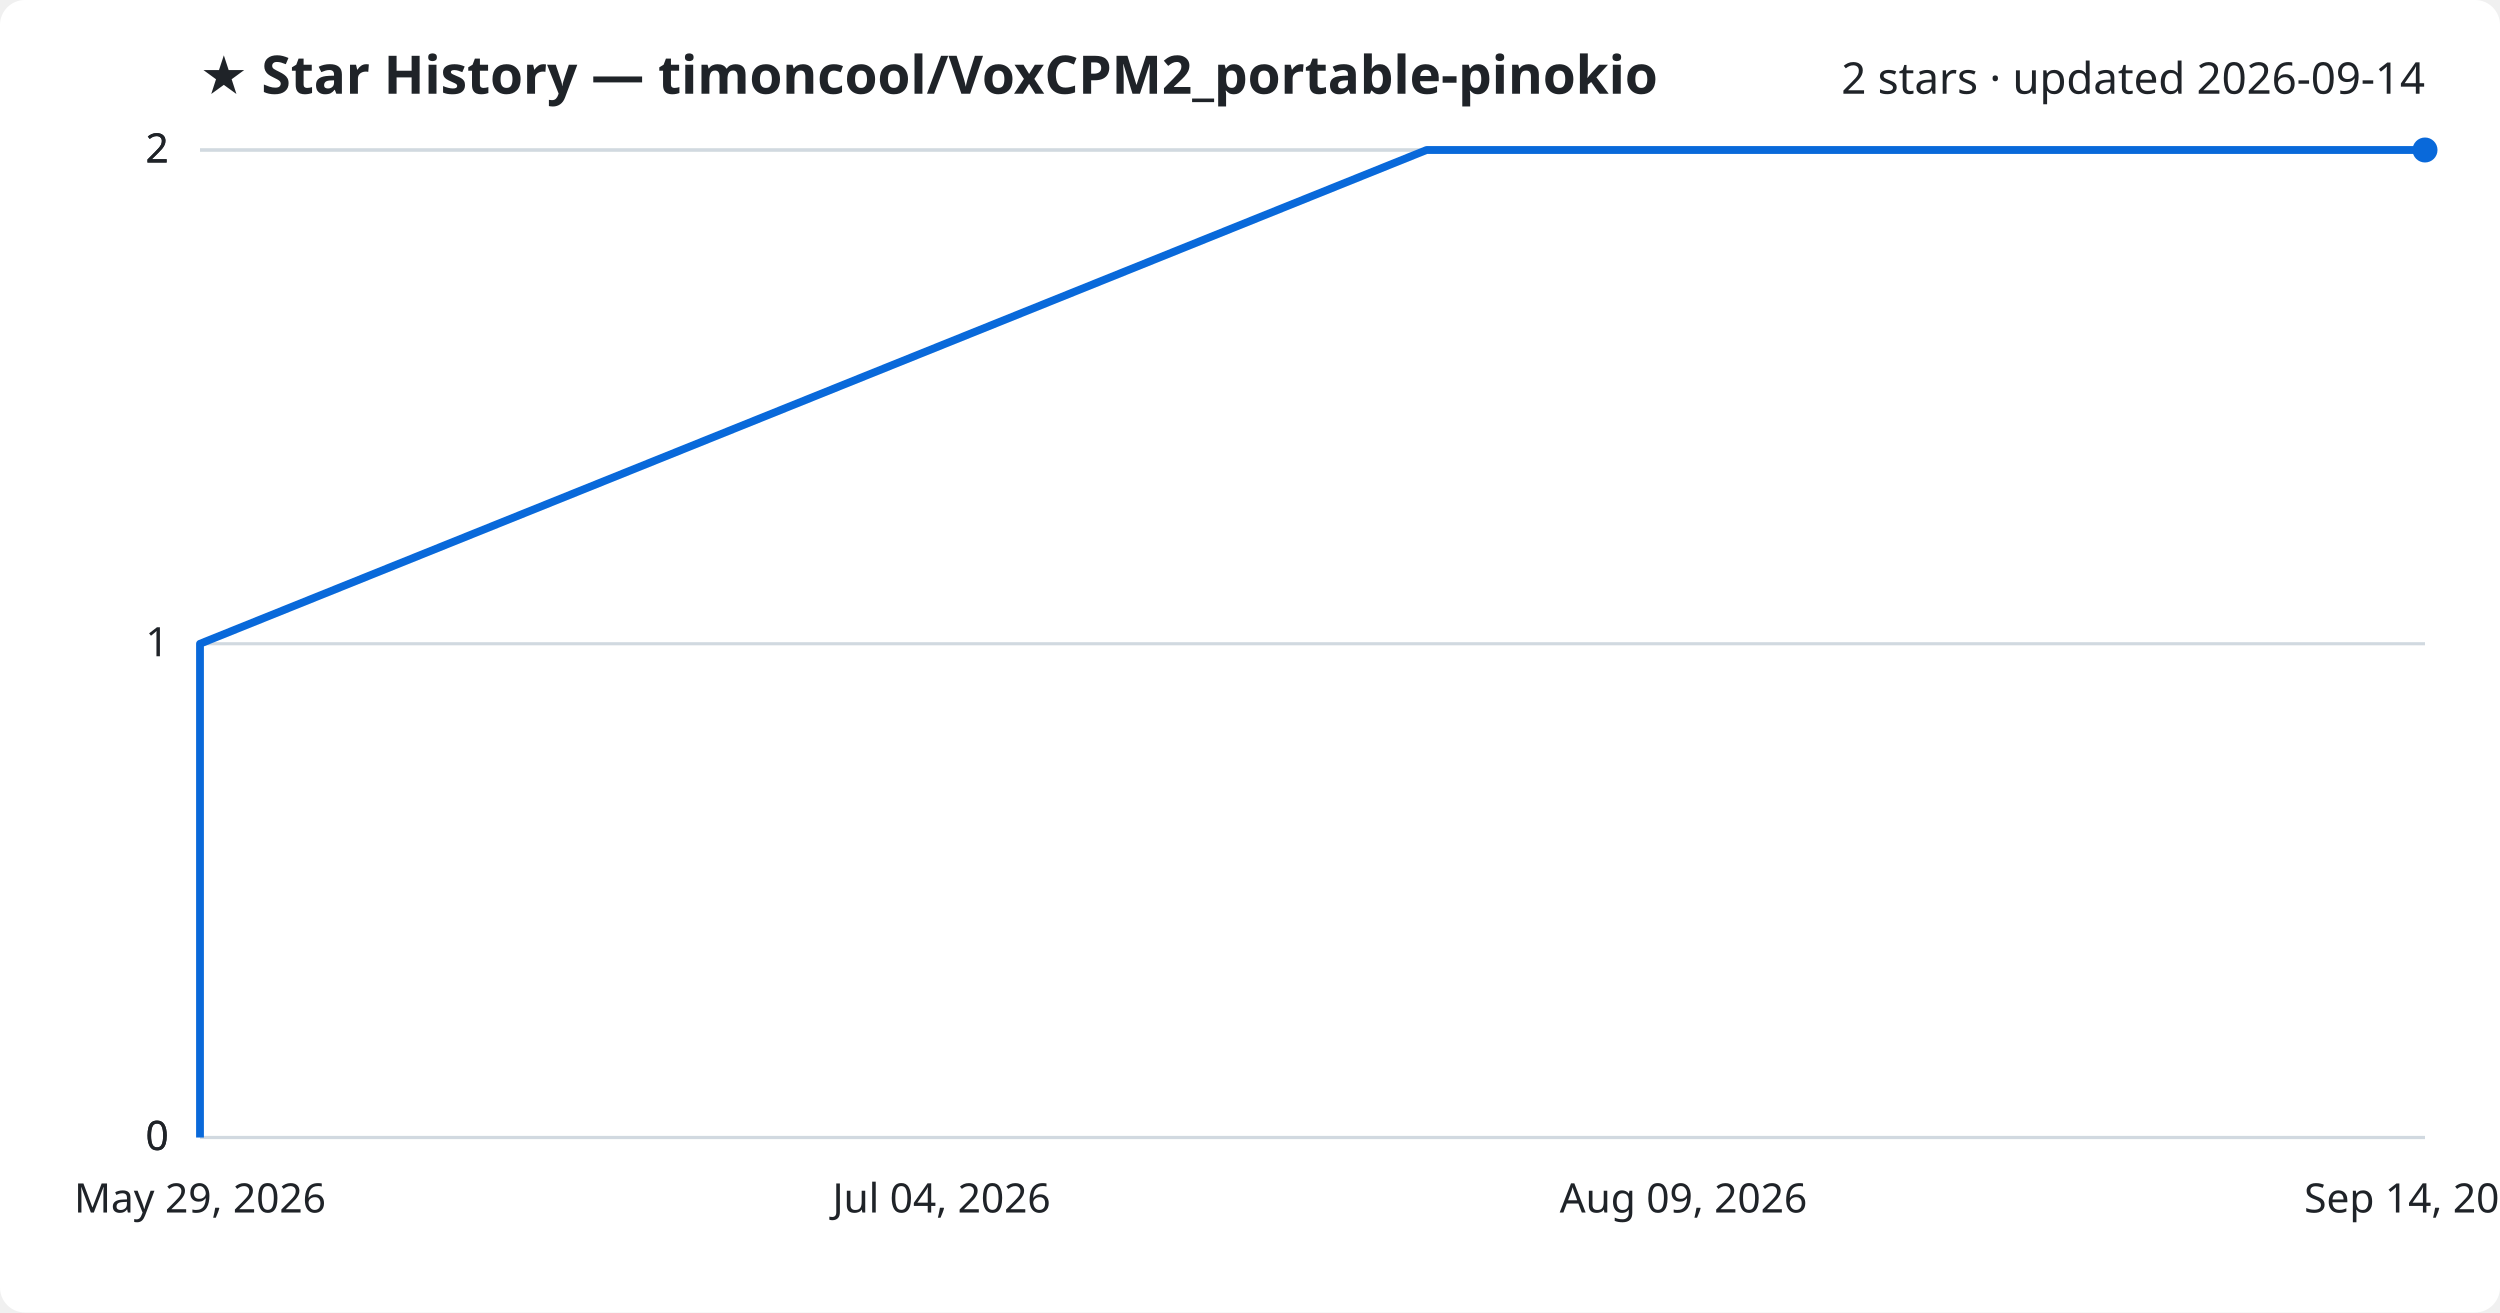
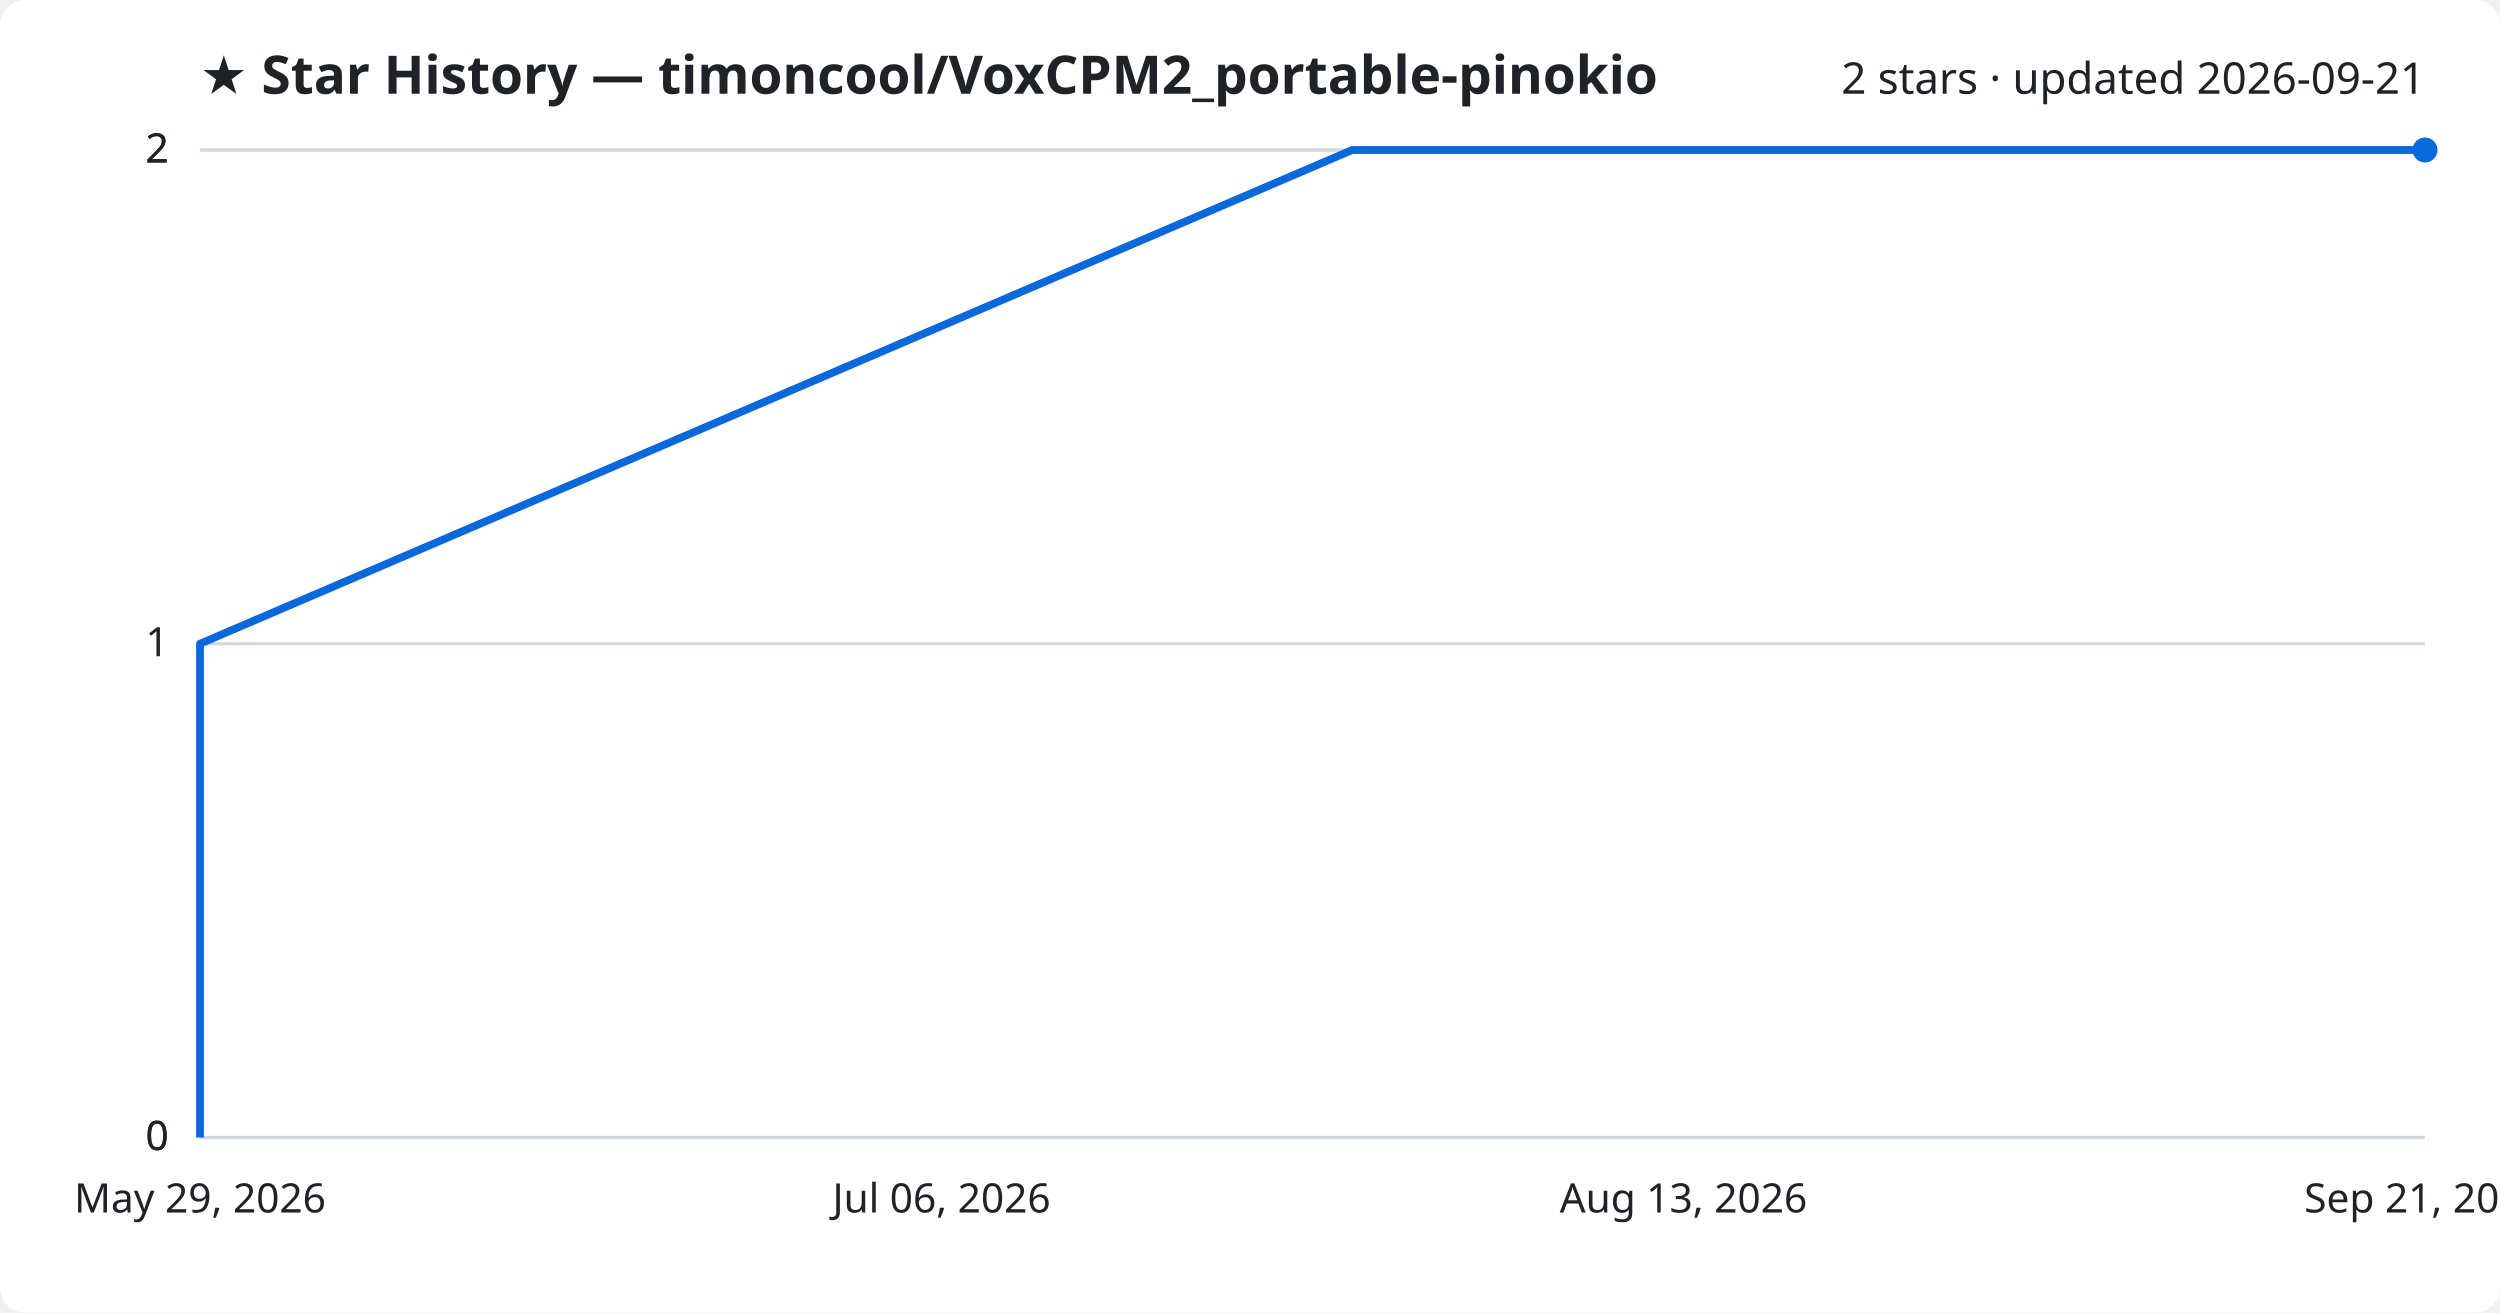
<svg xmlns="http://www.w3.org/2000/svg" viewBox="0 0 800 420" font-family="Segoe UI, sans-serif">
  <rect width="800" height="420" fill="#ffffff" rx="8" />
  <text x="64" y="30" fill="#1f2328" font-size="17" font-weight="700">★ Star History — timoncool/VoxCPM2_portable-pinokio</text>
-   <text x="776" y="30" fill="#1f2328" font-size="14" text-anchor="end">2 stars · updated 2026-09-14</text>
+   <text x="776" y="30" fill="#1f2328" font-size="14" text-anchor="end">2 stars · updated 2026-09-21</text>
  <line x1="64" y1="364.0" x2="776" y2="364.0" stroke="#d1d9e0" stroke-width="1" />
  <text x="54" y="368.0" fill="#1f2328" font-size="13" text-anchor="end">0</text>
  <line x1="64" y1="364.0" x2="776" y2="364.0" stroke="#d1d9e0" stroke-width="1" />
  <text x="54" y="368.0" fill="#1f2328" font-size="13" text-anchor="end">0</text>
  <line x1="64" y1="206.0" x2="776" y2="206.0" stroke="#d1d9e0" stroke-width="1" />
  <text x="54" y="210.0" fill="#1f2328" font-size="13" text-anchor="end">1</text>
  <line x1="64" y1="48.0" x2="776" y2="48.0" stroke="#d1d9e0" stroke-width="1" />
  <text x="54" y="52.0" fill="#1f2328" font-size="13" text-anchor="end">2</text>
  <line x1="64" y1="48.0" x2="776" y2="48.0" stroke="#d1d9e0" stroke-width="1" />
  <text x="54" y="52.0" fill="#1f2328" font-size="13" text-anchor="end">2</text>
-   <path d="M64.0,364.0 L64.0,206.0 L456.5,48.0 L776.0,48.0" fill="none" stroke="#0969da" stroke-width="2.5" stroke-linejoin="round" />
+   <path d="M64.0,364.0 L64.0,206.0 L432.7,48.0 L776.0,48.0" fill="none" stroke="#0969da" stroke-width="2.5" stroke-linejoin="round" />
  <circle cx="776.0" cy="48.0" r="4" fill="#0969da" />
  <text x="64.0" y="388" fill="#1f2328" font-size="13" text-anchor="middle">May 29, 2026</text>
-   <text x="301.3" y="388" fill="#1f2328" font-size="13" text-anchor="middle">Jul 04, 2026</text>
-   <text x="538.7" y="388" fill="#1f2328" font-size="13" text-anchor="middle">Aug 09, 2026</text>
-   <text x="776.0" y="388" fill="#1f2328" font-size="13" text-anchor="middle">Sep 14, 2026</text>
+   <text x="301.3" y="388" fill="#1f2328" font-size="13" text-anchor="middle">Jul 06, 2026</text>
+   <text x="538.7" y="388" fill="#1f2328" font-size="13" text-anchor="middle">Aug 13, 2026</text>
+   <text x="776.0" y="388" fill="#1f2328" font-size="13" text-anchor="middle">Sep 21, 2026</text>
</svg>
